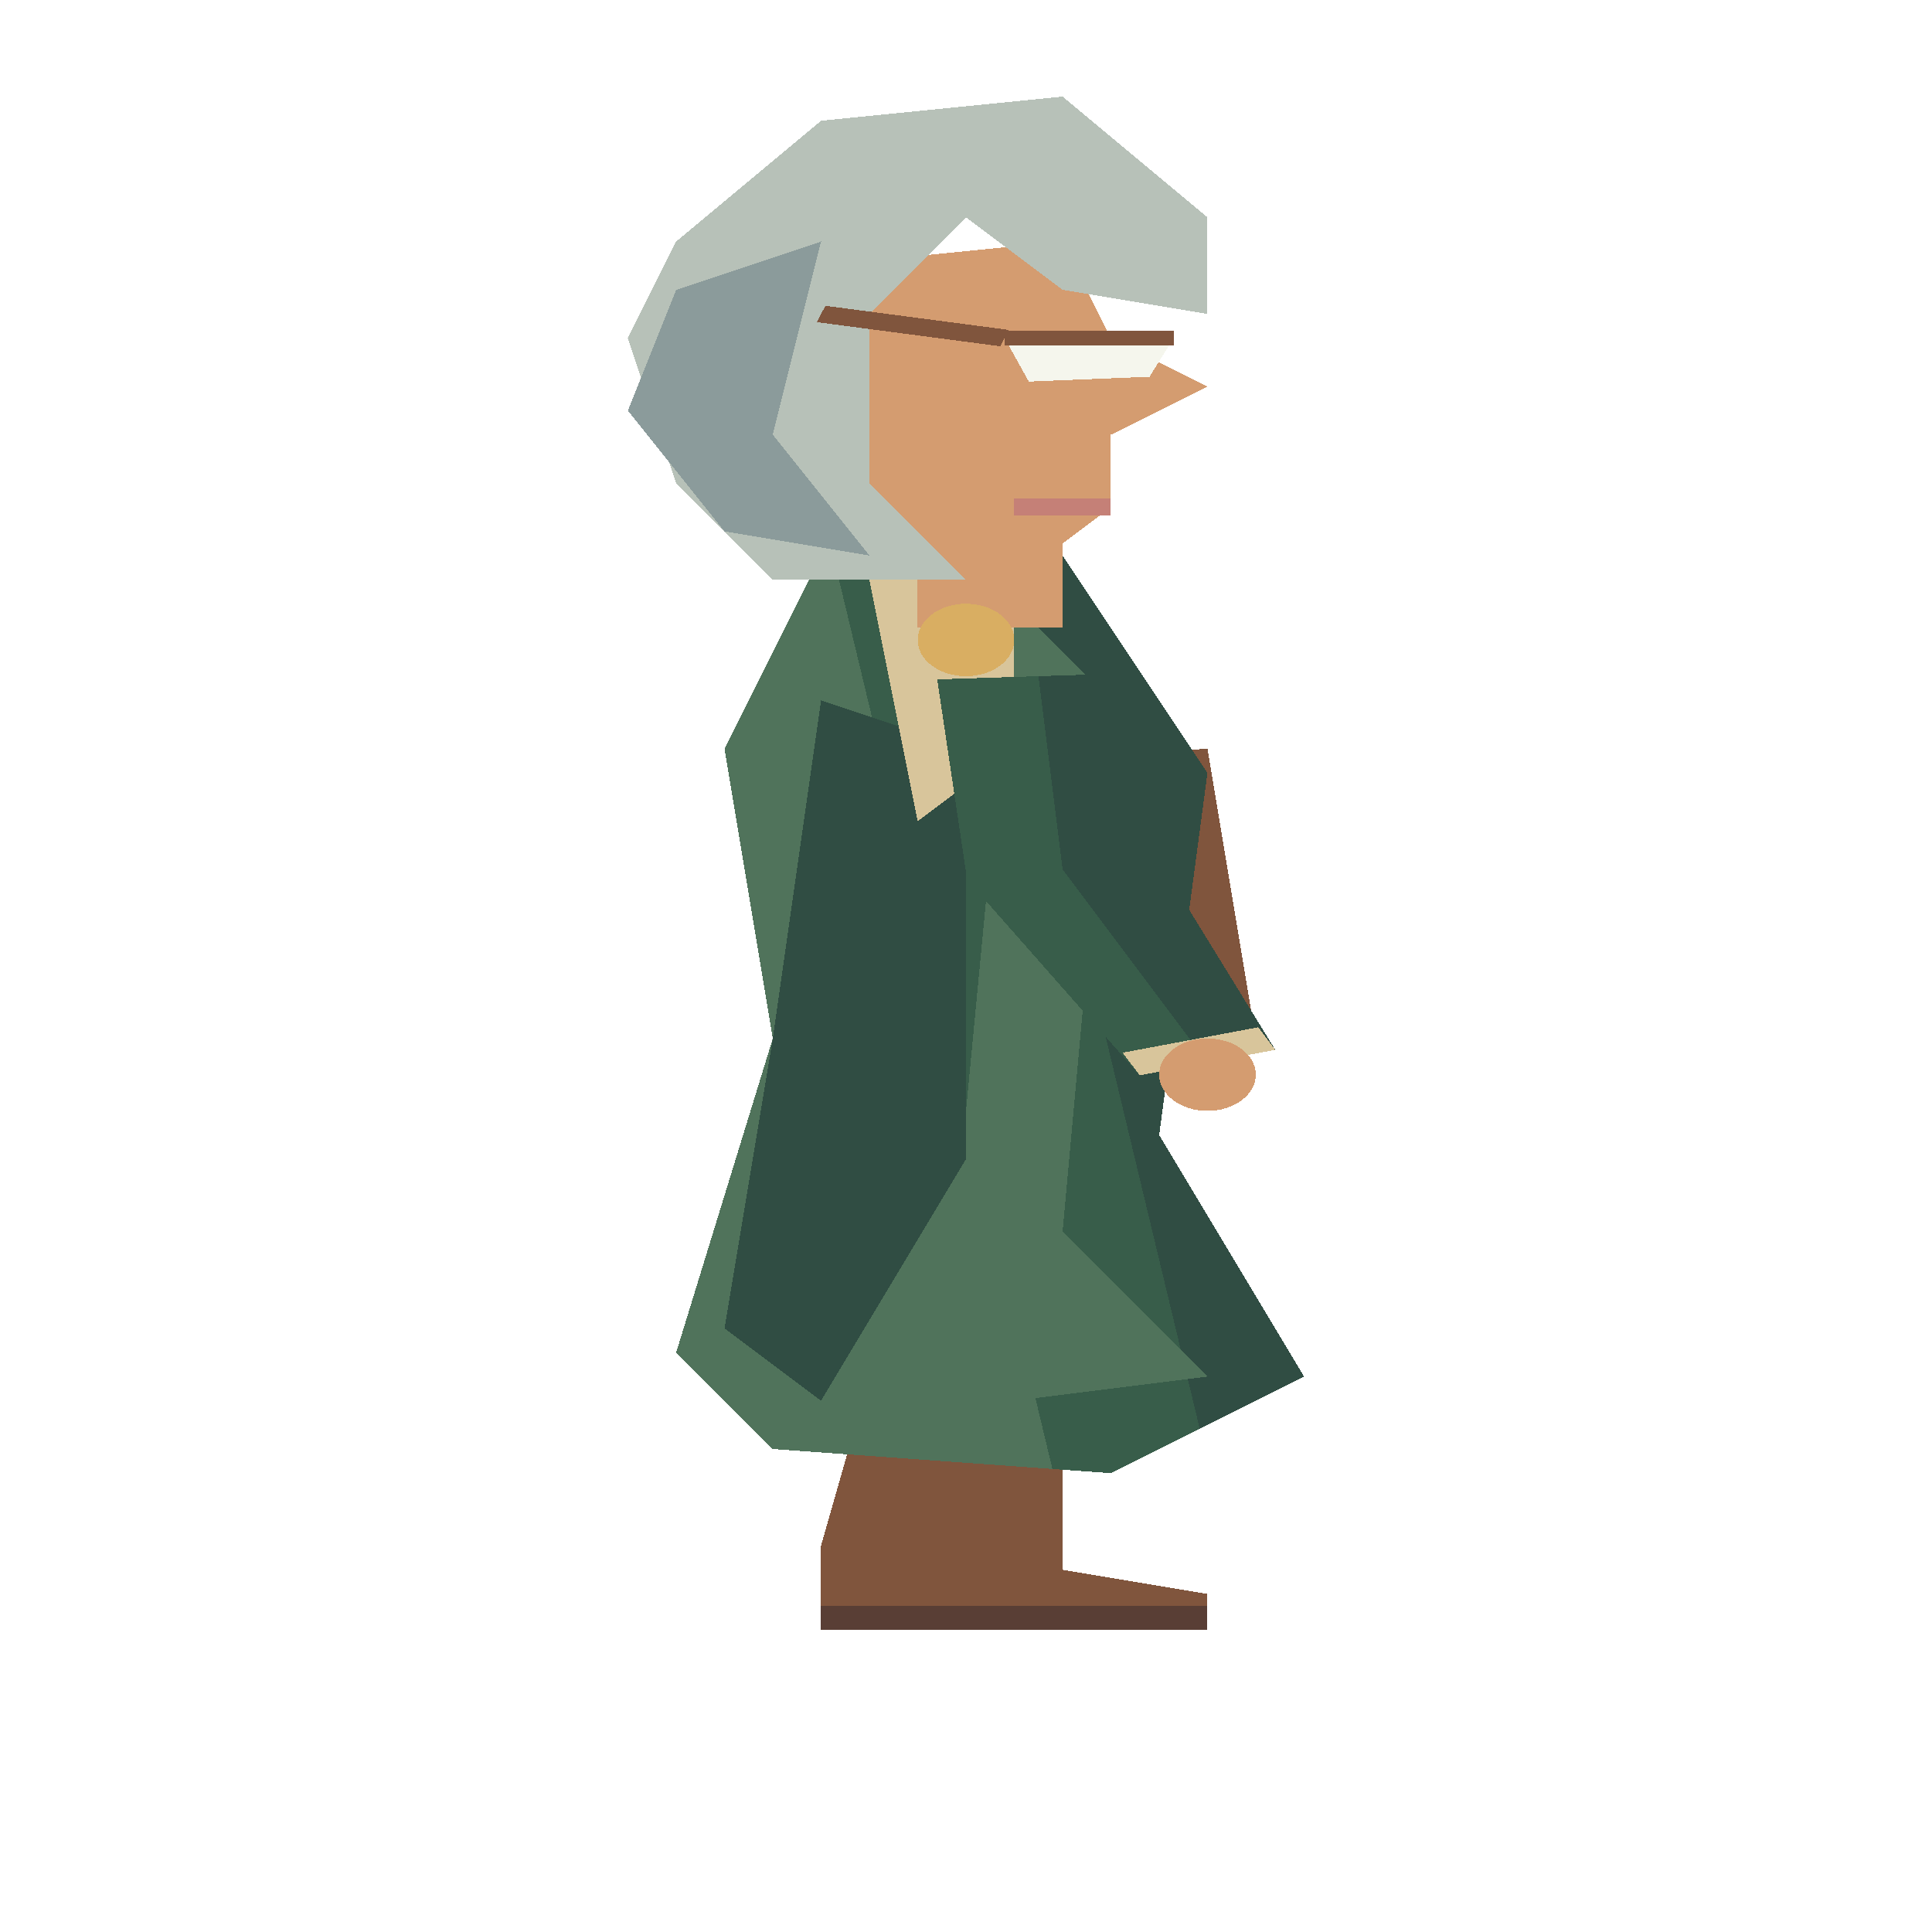
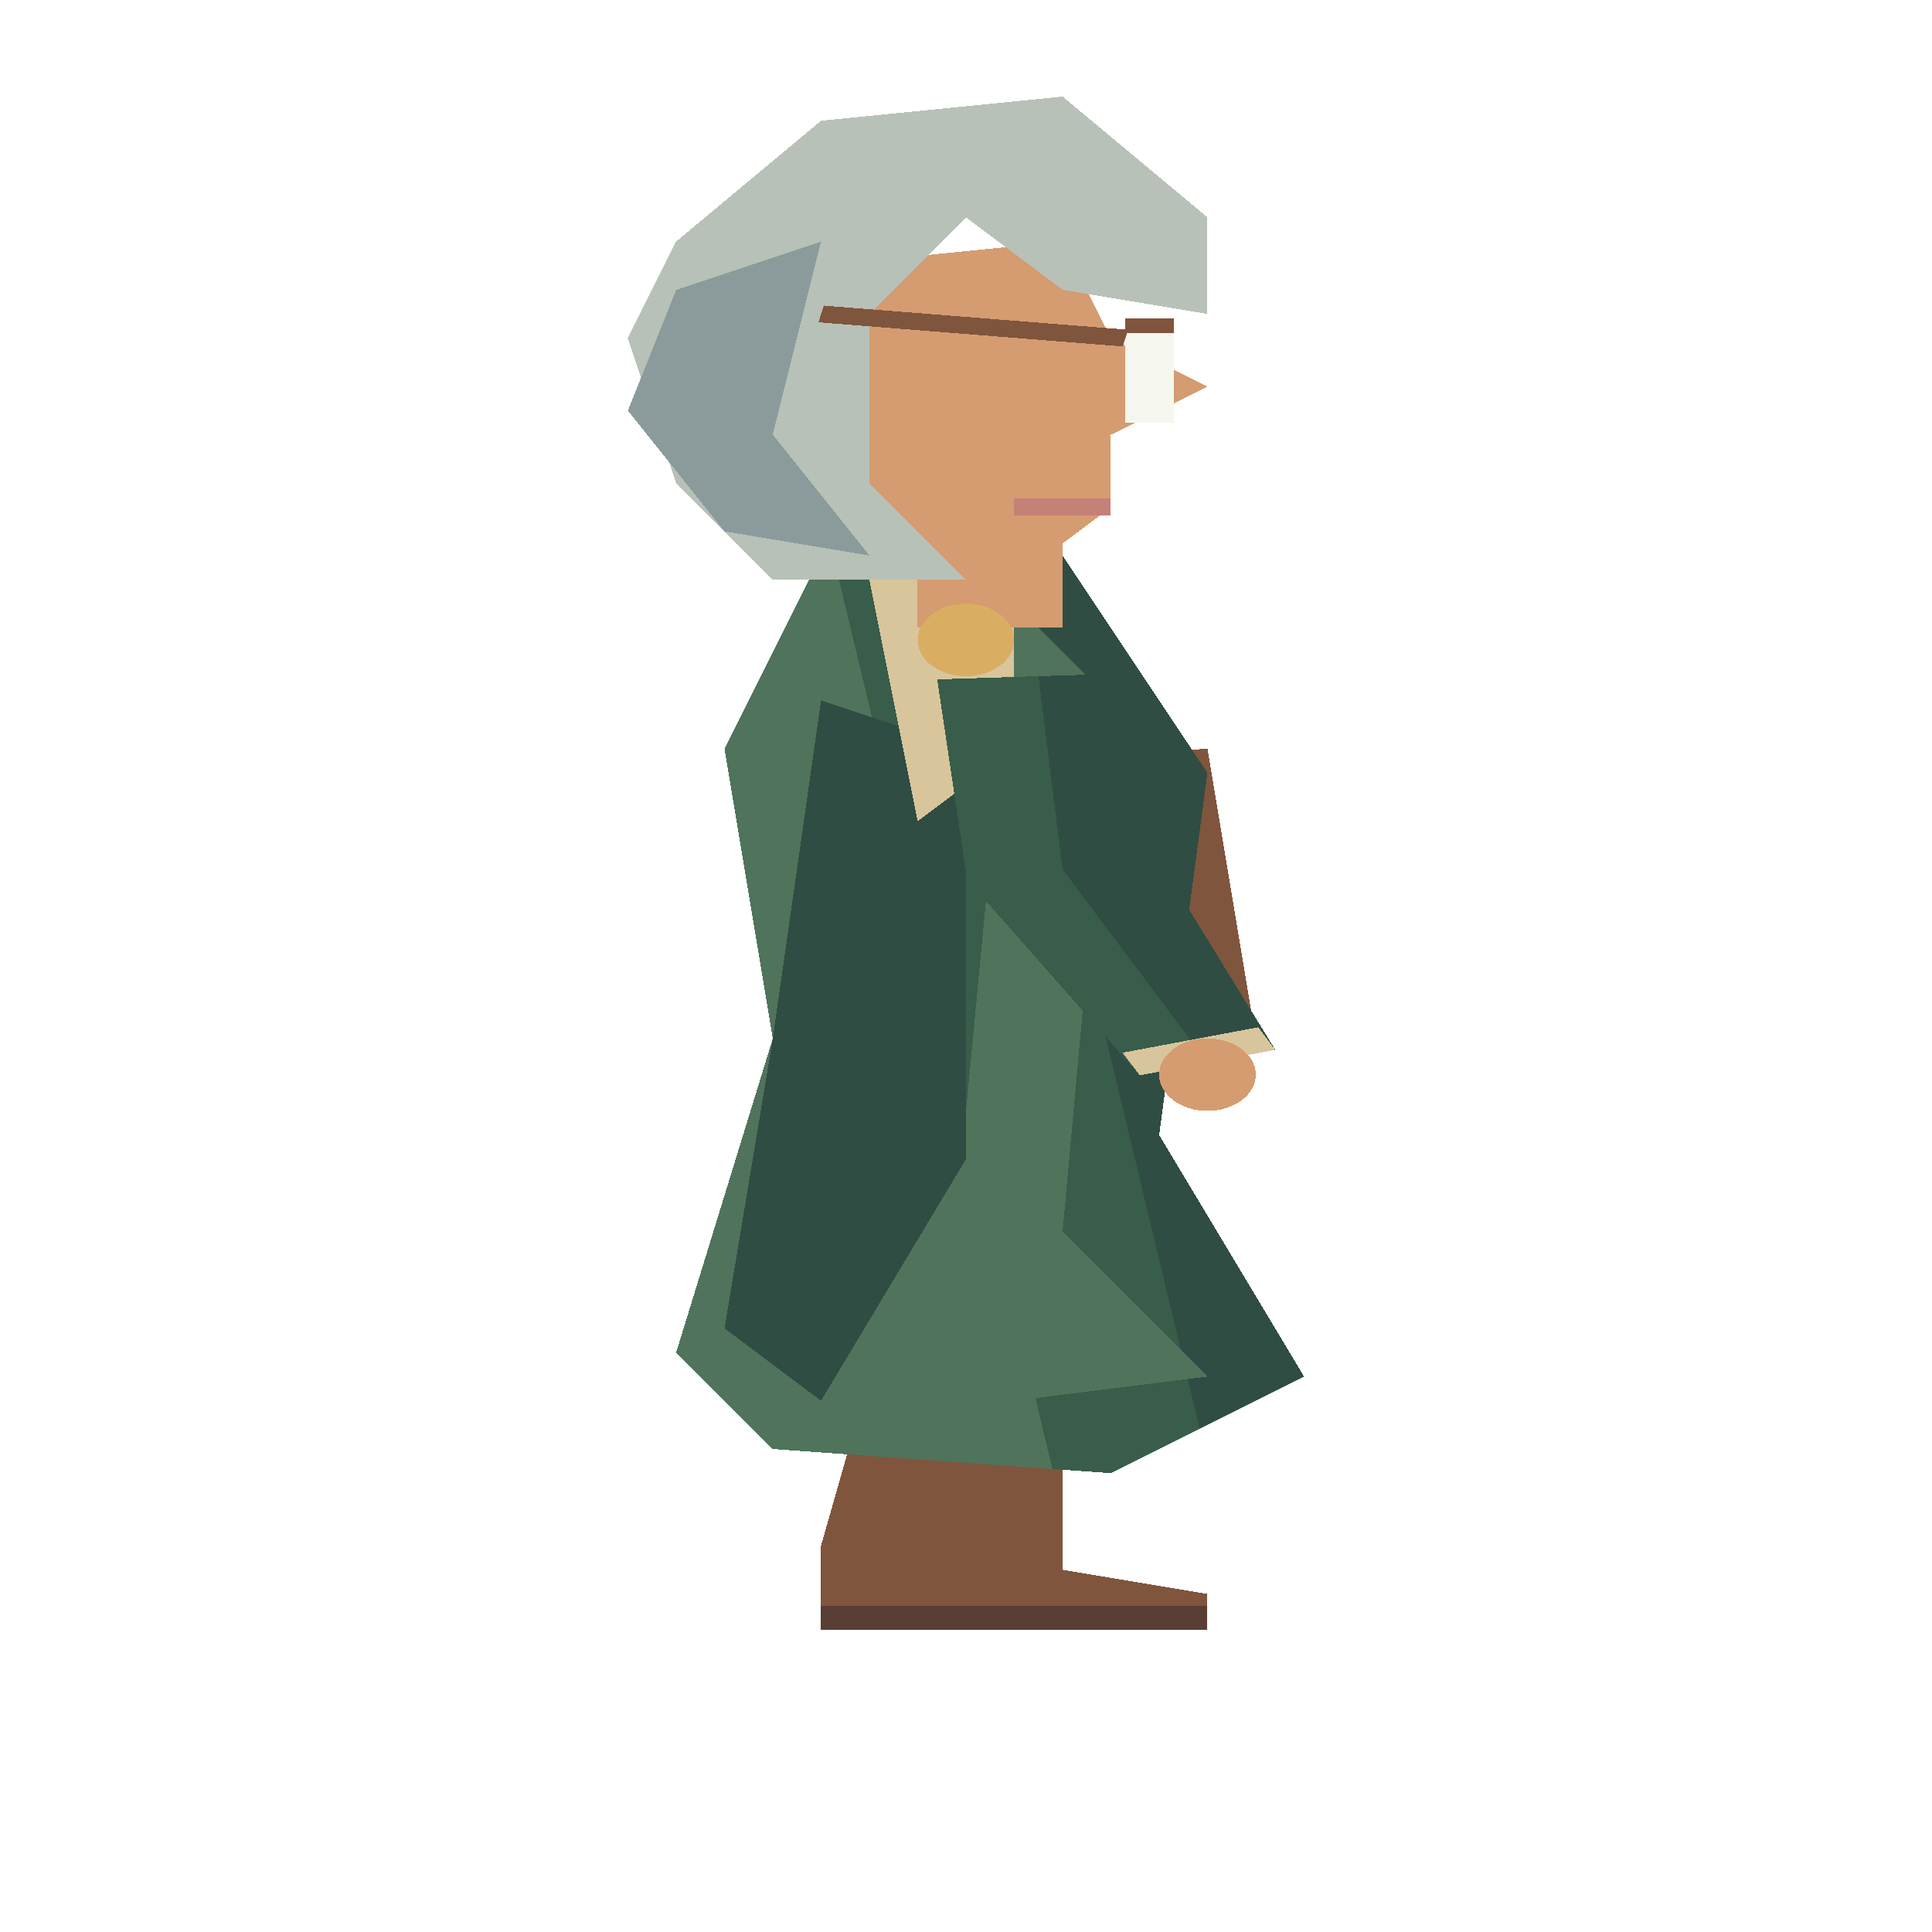
<svg xmlns="http://www.w3.org/2000/svg" width="80" height="80" viewBox="0 0 40 80" preserveAspectRatio="none" shape-rendering="crispEdges">
  <polygon points="17.5,39 20.5,39 20.5,51.0 20,60 18,60 17.5,51.0" fill="#263e53" />
  <polygon points="18,57 20,57 20,65 23,66 23,67 17,67 17,64" fill="#80553d" />
  <polyline points="17,67 23,67" fill="none" stroke="#593e35" stroke-width="1" />
  <polygon points="19.5,39 22.5,39 22.5,51.0 22,60 20,60 19.5,51.0" fill="#263e53" />
  <polygon points="20,57 22,57 22,65 25,66 25,67 19,67 19,64" fill="#80553d" />
  <polyline points="19,67 25,67" fill="none" stroke="#593e35" stroke-width="1" />
  <polygon points="18,32 25,31 26,43 19,44" fill="#80553d" />
  <polygon points="19,33 24,32 25,42 20,43" fill="#9a7151" />
  <polyline points="19,33 20,43" fill="none" stroke="#d9ae62" stroke-width="1" />
  <polyline points="20,42 25,41" fill="none" stroke="#d8c59b" stroke-width="1" />
  <rect x="22" y="35" width="2" height="3" fill="#d9ae62" />
  <polygon points="17.008,28.664 19.063,34.514 20.529,39.294 23.471,38.706 22.937,33.486 20.992,27.336" fill="#385d4a" />
  <polygon points="19,28 21,34 22,39 23.471,38.706 22.937,33.486 20.992,27.336" fill="#304d43" />
  <polygon points="20.333,38.314 20.529,39.294 23.471,38.706 23.275,37.725" fill="#d8c59b" />
  <ellipse cx="22.0" cy="39.5" rx="1.0" ry="1.5" fill="#d49c70" />
  <polygon points="17,23 22,23 25,32 24,47 27,57 23,61 16,60 14,56 16,43 15,31" fill="#385d4a" />
  <polygon points="20.5,23.0 22,23 25,32 24,47 27,57 24.839,59.161" fill="#304d43" />
  <polygon points="17,23 17.25,23.0 21.789,60.827 16,60 14,56 16,43 15,31" fill="#50735b" />
  <polygon points="17,29 20,31 20,48 17,58 15,55 16,43" fill="#304d43" />
  <polygon points="21,25 23,29 22,51 25,57 21,58 20,46" fill="#50735b" />
  <polygon points="18,24 21,24 21,31 19,34" fill="#d8c59b" />
  <rect x="19" y="19" width="3" height="7" fill="#d49c70" />
  <polygon points="17,11 22,10 23,14 25,16 23,18 23,21 21,24 18,22" fill="#d49c70" />
  <polygon points="14,10 17,5 22,4 25,9 25,13 22,12 20,9 18,13 18,20 20,24 16,24 14,20 13,14" fill="#b7c1b8" />
  <polygon points="14,12 17,10 16,18 18,23 15,22 13,17" fill="#8b9b9b" />
-   <polygon points="20.8,14 24.3,14 23.8,15.6 21.3,15.8" fill="#f5f6ed" />
-   <polyline points="20.8,14 24.3,14" fill="none" stroke="#80553d" stroke-width="0.6" />
-   <polyline points="20.8,14 17,13" fill="none" stroke="#80553d" stroke-width="0.7" />
+   <polygon points="23.3,13.5 24.3,13.5 24.3,17.5 23.3,17.5" fill="#f5f6ed" />
+   <polyline points="23.3,13.5 24.3,13.5" fill="none" stroke="#80553d" stroke-width="0.6" />
+   <polyline points="23.3,14 17,13" fill="none" stroke="#80553d" stroke-width="0.7" />
  <polyline points="21,21 23,21" fill="none" stroke="#c58077" stroke-width="0.7" />
  <ellipse cx="20.0" cy="26.5" rx="1.0" ry="1.5" fill="#d9ae62" />
  <polygon points="19.404,28.131 20.023,36.423 23.596,44.527 26.404,43.473 23.977,35.577 23.596,27.869" fill="#385d4a" />
  <polygon points="21.5,28 22,36 25,44 26.404,43.473 23.977,35.577 23.596,27.869" fill="#304d43" />
  <polygon points="23.244,43.59 23.596,44.527 26.404,43.473 26.053,42.537" fill="#d8c59b" />
  <ellipse cx="25.0" cy="44.5" rx="1.0" ry="1.5" fill="#d49c70" />
</svg>
